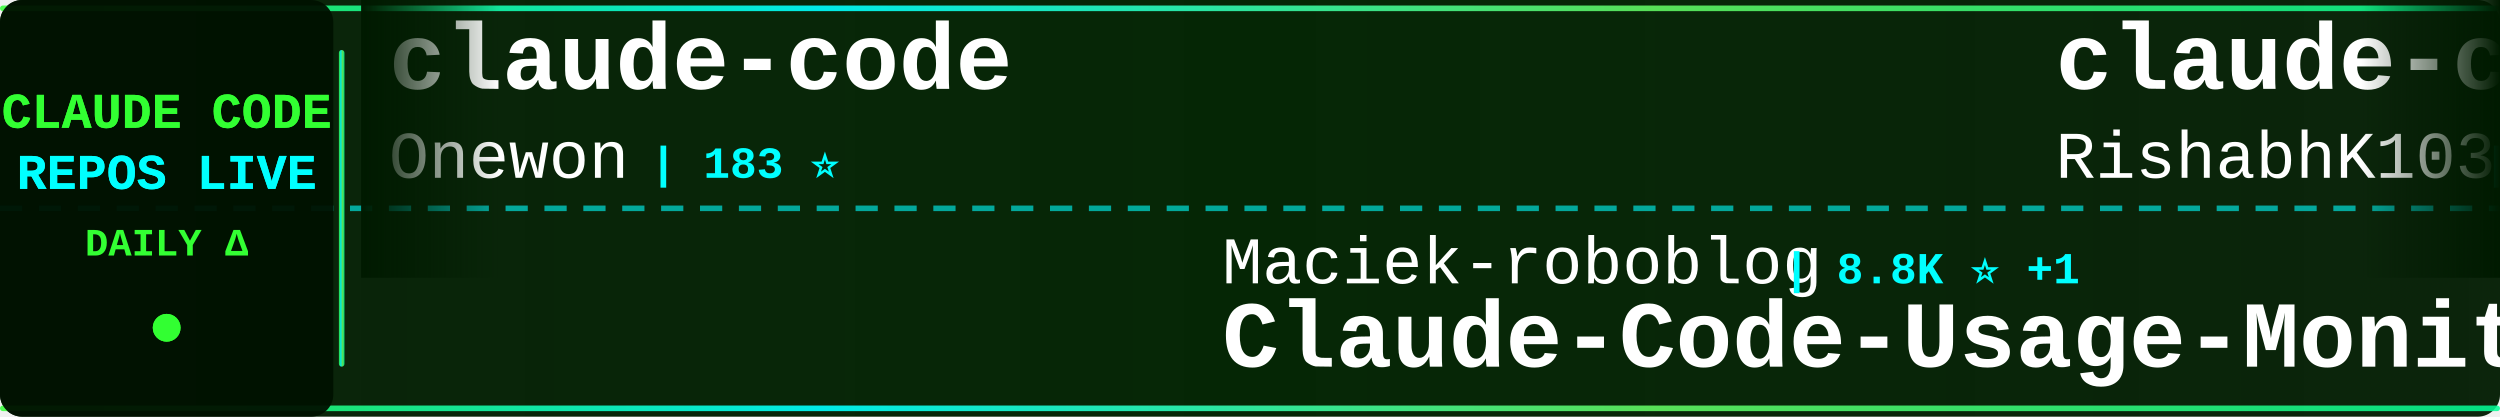
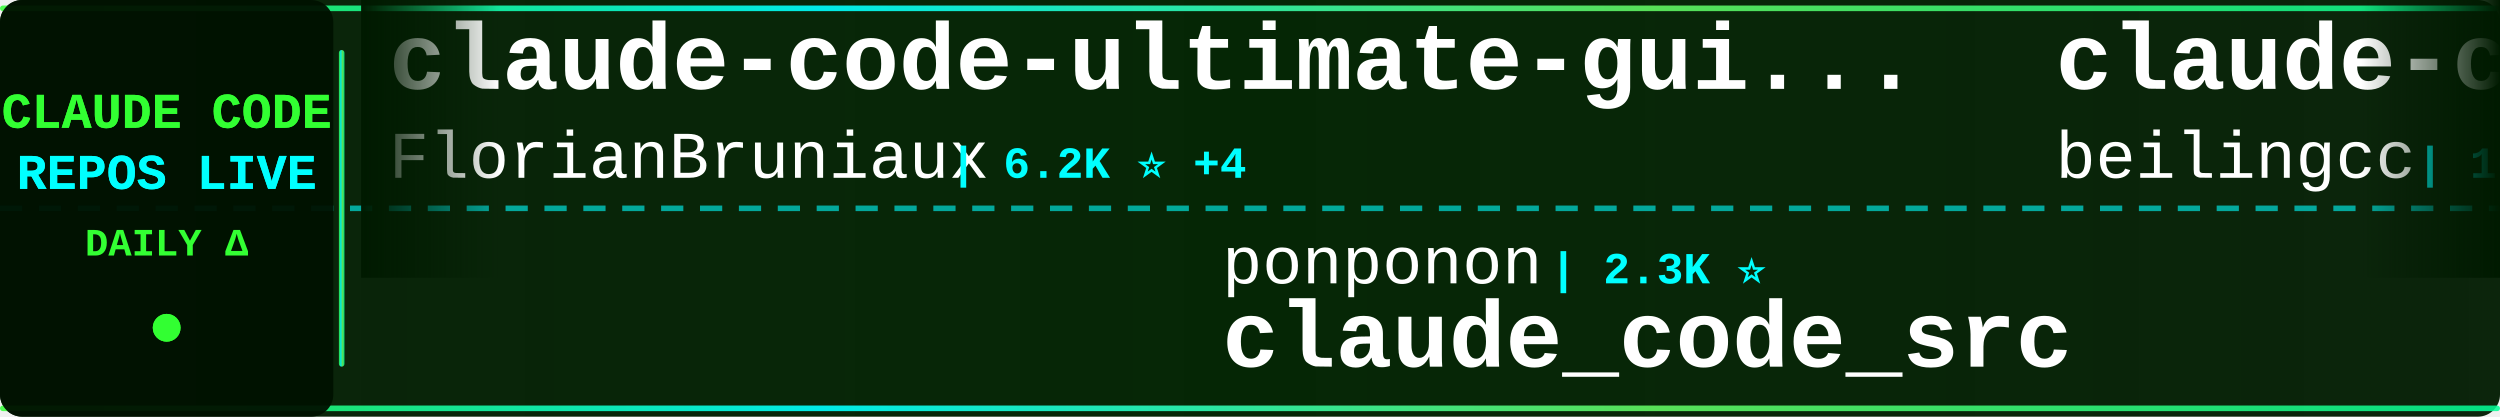
<svg xmlns="http://www.w3.org/2000/svg" width="900" height="150">
  <defs>
    <linearGradient id="tickerBg" x1="0%" y1="0%" x2="100%" y2="0%">
      <stop offset="0%" style="stop-color:#001a00;stop-opacity:0.95" />
      <stop offset="50%" style="stop-color:#002200;stop-opacity:0.98" />
      <stop offset="100%" style="stop-color:#001a00;stop-opacity:0.95" />
    </linearGradient>
    <linearGradient id="borderGrad" x1="0%" y1="0%" x2="100%" y2="0%">
      <stop offset="0%" style="stop-color:#33ff33;stop-opacity:0.85">
        <animate attributeName="stop-opacity" values="0.85;1;0.85" dur="2s" repeatCount="indefinite" />
      </stop>
      <stop offset="33%" style="stop-color:#00ffff;stop-opacity:0.9">
        <animate attributeName="stop-opacity" values="0.9;1;0.9" dur="2.2s" repeatCount="indefinite" />
      </stop>
      <stop offset="66%" style="stop-color:#66ff66;stop-opacity:0.85">
        <animate attributeName="stop-opacity" values="0.85;1;0.85" dur="1.8s" repeatCount="indefinite" />
      </stop>
      <stop offset="100%" style="stop-color:#00ff99;stop-opacity:0.85">
        <animate attributeName="stop-opacity" values="0.85;1;0.85" dur="2s" repeatCount="indefinite" />
      </stop>
    </linearGradient>
    <filter id="textGlow">
      <feGaussianBlur stdDeviation="0.1" result="coloredBlur" />
      <feMerge>
        <feMergeNode in="coloredBlur" />
        <feMergeNode in="SourceGraphic" />
      </feMerge>
    </filter>
    <filter id="metricGlow">
      <feGaussianBlur stdDeviation="0.2" result="coloredBlur" />
      <feMerge>
        <feMergeNode in="coloredBlur" />
        <feMergeNode in="SourceGraphic" />
      </feMerge>
    </filter>
    <linearGradient id="leftFade" x1="0%" y1="0%" x2="100%" y2="0%">
      <stop offset="0%" style="stop-color:#001a00;stop-opacity:1" />
      <stop offset="100%" style="stop-color:#001a00;stop-opacity:0" />
    </linearGradient>
    <linearGradient id="rightFade" x1="0%" y1="0%" x2="100%" y2="0%">
      <stop offset="0%" style="stop-color:#001a00;stop-opacity:0" />
      <stop offset="100%" style="stop-color:#001a00;stop-opacity:1" />
    </linearGradient>
  </defs>
  <rect width="900" height="150" fill="url(#tickerBg)" rx="8" />
  <rect x="0" y="2" width="900" height="2" fill="url(#borderGrad)" rx="1" />
  <rect x="0" y="146" width="900" height="2" fill="url(#borderGrad)" rx="1" />
  <line x1="0" y1="75" x2="900" y2="75" stroke="#00ffff" stroke-width="2" stroke-dasharray="8 6" opacity="0.6" />
  <rect x="0" y="0" width="120" height="150" fill="#001100" opacity="0.95" rx="8" />
  <text x="60" y="46" font-family="'Courier New', monospace" font-size="18" font-weight="bold" fill="#33ff33" text-anchor="middle" filter="url(#textGlow)">
    CLAUDE CODE
  </text>
  <text x="60" y="68" font-family="'Courier New', monospace" font-size="18" font-weight="bold" fill="#00ffff" text-anchor="middle" filter="url(#textGlow)">
    REPOS LIVE
  </text>
  <text x="60" y="92" font-family="'Courier New', monospace" font-size="14" font-weight="bold" fill="#33ff33" text-anchor="middle">
    DAILY Δ
  </text>
  <circle cx="60" cy="118" r="5" fill="#33ff33" filter="url(#metricGlow)">
    <animate attributeName="r" values="4;6;4" dur="1.5s" repeatCount="indefinite" />
    <animate attributeName="opacity" values="0.6;1;0.6" dur="1.5s" repeatCount="indefinite" />
  </circle>
  <rect x="122" y="18" width="2" height="114" fill="url(#borderGrad)" rx="1" />
  <clipPath id="tickerClip">
    <rect x="130" y="0" width="770" height="150" />
  </clipPath>
  <g clip-path="url(#tickerClip)">
    <g id="tickerItems">
      <animateTransform attributeName="transform" attributeType="XML" type="translate" from="0 0" to="-3000 0" dur="54s" repeatCount="indefinite" />
      <g transform="translate(0, 0)">
-         <text x="140" y="32" font-family="'Courier New', monospace" font-size="34" font-weight="bold" fill="#ffffff">claude-code</text>
-         <text x="140" y="64" font-family="'Courier New', monospace" font-size="24" font-weight="normal" fill="#ffffff" opacity="1.0">Onewon</text>
-         <text x="234" y="64" font-family="'Courier New', monospace" font-size="16" font-weight="bold" fill="#00ffff"> | 183 ⭐</text>
+         <text x="140" y="32" font-family="'Courier New', monospace" font-size="34" font-weight="bold" fill="#ffffff">claude-code-ultimate-gui...</text>
+         <text x="140" y="64" font-family="'Courier New', monospace" font-size="24" font-weight="normal" fill="#ffffff" opacity="1.0">FlorianBruniaux</text>
+         <text x="342" y="64" font-family="'Courier New', monospace" font-size="16" font-weight="bold" fill="#00ffff"> | 6.2K ⭐ +4</text>
      </g>
      <g transform="translate(300, 0)">
-         <text x="140" y="102" font-family="'Courier New', monospace" font-size="24" font-weight="normal" fill="#ffffff" opacity="1.0">Maciek-roboblog</text>
-         <text x="342" y="102" font-family="'Courier New', monospace" font-size="16" font-weight="bold" fill="#00ffff"> | 8.8K ⭐ +1</text>
-         <text x="140" y="132" font-family="'Courier New', monospace" font-size="34" font-weight="bold" fill="#ffffff">Claude-Code-Usage-Monito...</text>
+         <text x="140" y="102" font-family="'Courier New', monospace" font-size="24" font-weight="normal" fill="#ffffff" opacity="1.0">ponponon</text>
+         <text x="258" y="102" font-family="'Courier New', monospace" font-size="16" font-weight="bold" fill="#00ffff"> | 2.3K ⭐</text>
+         <text x="140" y="132" font-family="'Courier New', monospace" font-size="34" font-weight="bold" fill="#ffffff">claude_code_src</text>
      </g>
      <g transform="translate(600, 0)">
        <text x="140" y="32" font-family="'Courier New', monospace" font-size="34" font-weight="bold" fill="#ffffff">claude-code</text>
-         <text x="140" y="64" font-family="'Courier New', monospace" font-size="24" font-weight="normal" fill="#ffffff" opacity="1.0">RishabhK103</text>
-         <text x="294" y="64" font-family="'Courier New', monospace" font-size="16" font-weight="bold" fill="#00ffff"> | 110 ⭐</text>
+         <text x="140" y="64" font-family="'Courier New', monospace" font-size="24" font-weight="normal" fill="#ffffff" opacity="1.0">beilingcc</text>
+         <text x="270" y="64" font-family="'Courier New', monospace" font-size="16" font-weight="bold" fill="#00ffff"> | 100 ⭐</text>
      </g>
      <g transform="translate(900, 0)">
-         <text x="140" y="102" font-family="'Courier New', monospace" font-size="24" font-weight="normal" fill="#ffffff" opacity="1.0">techjarves</text>
-         <text x="282" y="102" font-family="'Courier New', monospace" font-size="16" font-weight="bold" fill="#00ffff"> | 1.6K ⭐</text>
-         <text x="140" y="132" font-family="'Courier New', monospace" font-size="34" font-weight="bold" fill="#ffffff">ClaudeCode-Portable</text>
+         <text x="140" y="102" font-family="'Courier New', monospace" font-size="24" font-weight="normal" fill="#ffffff" opacity="1.0">luyao618</text>
+         <text x="258" y="102" font-family="'Courier New', monospace" font-size="16" font-weight="bold" fill="#00ffff"> | 1.7K ⭐</text>
+         <text x="140" y="132" font-family="'Courier New', monospace" font-size="34" font-weight="bold" fill="#ffffff">Claude-Code-Source-Study</text>
      </g>
      <g transform="translate(1200, 0)">
-         <text x="140" y="32" font-family="'Courier New', monospace" font-size="34" font-weight="bold" fill="#ffffff">claude-code-reverse</text>
-         <text x="140" y="64" font-family="'Courier New', monospace" font-size="24" font-weight="normal" fill="#ffffff" opacity="1.0">Yuyz0112</text>
-         <text x="258" y="64" font-family="'Courier New', monospace" font-size="16" font-weight="bold" fill="#00ffff"> | 2.4K ⭐</text>
+         <text x="140" y="32" font-family="'Courier New', monospace" font-size="34" font-weight="bold" fill="#ffffff">sc-claude-code-files</text>
+         <text x="140" y="64" font-family="'Courier New', monospace" font-size="24" font-weight="normal" fill="#ffffff" opacity="1.0">https-deeplearning-ai</text>
+         <text x="414" y="64" font-family="'Courier New', monospace" font-size="16" font-weight="bold" fill="#00ffff"> | 558 ⭐</text>
      </g>
      <g transform="translate(1500, 0)">
-         <text x="140" y="102" font-family="'Courier New', monospace" font-size="24" font-weight="normal" fill="#ffffff" opacity="1.0">pengchengneo</text>
-         <text x="306" y="102" font-family="'Courier New', monospace" font-size="16" font-weight="bold" fill="#00ffff"> | 1.8K ⭐ -1</text>
-         <text x="140" y="132" font-family="'Courier New', monospace" font-size="34" font-weight="bold" fill="#ffffff">Claude-Code</text>
+         <text x="140" y="102" font-family="'Courier New', monospace" font-size="24" font-weight="normal" fill="#ffffff" opacity="1.0">alex000kim</text>
+         <text x="282" y="102" font-family="'Courier New', monospace" font-size="16" font-weight="bold" fill="#00ffff"> | 237 ⭐</text>
+         <text x="140" y="132" font-family="'Courier New', monospace" font-size="34" font-weight="bold" fill="#ffffff">claude-code</text>
      </g>
      <g transform="translate(1800, 0)">
-         <text x="140" y="32" font-family="'Courier New', monospace" font-size="34" font-weight="bold" fill="#ffffff">ClaudeCodeAgents</text>
-         <text x="140" y="64" font-family="'Courier New', monospace" font-size="24" font-weight="normal" fill="#ffffff" opacity="1.0">darcyegb</text>
-         <text x="258" y="64" font-family="'Courier New', monospace" font-size="16" font-weight="bold" fill="#00ffff"> | 780 ⭐</text>
+         <text x="140" y="32" font-family="'Courier New', monospace" font-size="34" font-weight="bold" fill="#ffffff">my-claude-code-setup</text>
+         <text x="140" y="64" font-family="'Courier New', monospace" font-size="24" font-weight="normal" fill="#ffffff" opacity="1.0">centminmod</text>
+         <text x="282" y="64" font-family="'Courier New', monospace" font-size="16" font-weight="bold" fill="#00ffff"> | 2.7K ⭐</text>
      </g>
      <g transform="translate(2100, 0)">
-         <text x="140" y="102" font-family="'Courier New', monospace" font-size="24" font-weight="normal" fill="#ffffff" opacity="1.0">anthropics</text>
-         <text x="282" y="102" font-family="'Courier New', monospace" font-size="16" font-weight="bold" fill="#00ffff"> | 153.3K ⭐ +30</text>
+         <text x="140" y="102" font-family="'Courier New', monospace" font-size="24" font-weight="normal" fill="#ffffff" opacity="1.0">disler</text>
+         <text x="234" y="102" font-family="'Courier New', monospace" font-size="16" font-weight="bold" fill="#00ffff"> | 1.7K ⭐ -1</text>
+         <text x="140" y="132" font-family="'Courier New', monospace" font-size="34" font-weight="bold" fill="#ffffff">pi-vs-claude-code</text>
+       </g>
+       <g transform="translate(2400, 0)">
+         <text x="140" y="32" font-family="'Courier New', monospace" font-size="34" font-weight="bold" fill="#ffffff">learn-claude-code</text>
+         <text x="140" y="64" font-family="'Courier New', monospace" font-size="24" font-weight="normal" fill="#ffffff" opacity="1.0">shareAI-lab</text>
+         <text x="294" y="64" font-family="'Courier New', monospace" font-size="16" font-weight="bold" fill="#00ffff"> | 79.2K ⭐ +15</text>
+       </g>
+       <g transform="translate(2700, 0)">
+         <text x="140" y="102" font-family="'Courier New', monospace" font-size="24" font-weight="normal" fill="#ffffff" opacity="1.0">codeaashu</text>
+         <text x="270" y="102" font-family="'Courier New', monospace" font-size="16" font-weight="bold" fill="#00ffff"> | 3.4K ⭐</text>
        <text x="140" y="132" font-family="'Courier New', monospace" font-size="34" font-weight="bold" fill="#ffffff">claude-code</text>
      </g>
-       <g transform="translate(2400, 0)">
-         <text x="140" y="32" font-family="'Courier New', monospace" font-size="34" font-weight="bold" fill="#ffffff">Claude-Code</text>
-         <text x="140" y="64" font-family="'Courier New', monospace" font-size="24" font-weight="normal" fill="#ffffff" opacity="1.0">OrcaWhisper</text>
-         <text x="294" y="64" font-family="'Courier New', monospace" font-size="16" font-weight="bold" fill="#00ffff"> | 106 ⭐</text>
-       </g>
-       <g transform="translate(2700, 0)">
-         <text x="140" y="102" font-family="'Courier New', monospace" font-size="24" font-weight="normal" fill="#ffffff" opacity="1.0">KPR111</text>
-         <text x="234" y="102" font-family="'Courier New', monospace" font-size="16" font-weight="bold" fill="#00ffff"> | 18 ⭐</text>
-         <text x="140" y="132" font-family="'Courier New', monospace" font-size="34" font-weight="bold" fill="#ffffff">Claude-Code</text>
-       </g>
      <g transform="translate(3000, 0)">
-         <text x="140" y="32" font-family="'Courier New', monospace" font-size="34" font-weight="bold" fill="#ffffff">claude-code</text>
-         <text x="140" y="64" font-family="'Courier New', monospace" font-size="24" font-weight="normal" fill="#ffffff" opacity="1.0">Onewon</text>
-         <text x="234" y="64" font-family="'Courier New', monospace" font-size="16" font-weight="bold" fill="#00ffff"> | 183 ⭐</text>
+         <text x="140" y="32" font-family="'Courier New', monospace" font-size="34" font-weight="bold" fill="#ffffff">claude-code-ultimate-gui...</text>
+         <text x="140" y="64" font-family="'Courier New', monospace" font-size="24" font-weight="normal" fill="#ffffff" opacity="1.0">FlorianBruniaux</text>
+         <text x="342" y="64" font-family="'Courier New', monospace" font-size="16" font-weight="bold" fill="#00ffff"> | 6.2K ⭐ +4</text>
      </g>
      <g transform="translate(3300, 0)">
-         <text x="140" y="102" font-family="'Courier New', monospace" font-size="24" font-weight="normal" fill="#ffffff" opacity="1.0">Maciek-roboblog</text>
-         <text x="342" y="102" font-family="'Courier New', monospace" font-size="16" font-weight="bold" fill="#00ffff"> | 8.8K ⭐ +1</text>
-         <text x="140" y="132" font-family="'Courier New', monospace" font-size="34" font-weight="bold" fill="#ffffff">Claude-Code-Usage-Monito...</text>
+         <text x="140" y="102" font-family="'Courier New', monospace" font-size="24" font-weight="normal" fill="#ffffff" opacity="1.0">ponponon</text>
+         <text x="258" y="102" font-family="'Courier New', monospace" font-size="16" font-weight="bold" fill="#00ffff"> | 2.3K ⭐</text>
+         <text x="140" y="132" font-family="'Courier New', monospace" font-size="34" font-weight="bold" fill="#ffffff">claude_code_src</text>
      </g>
      <g transform="translate(3600, 0)">
        <text x="140" y="32" font-family="'Courier New', monospace" font-size="34" font-weight="bold" fill="#ffffff">claude-code</text>
-         <text x="140" y="64" font-family="'Courier New', monospace" font-size="24" font-weight="normal" fill="#ffffff" opacity="1.0">RishabhK103</text>
-         <text x="294" y="64" font-family="'Courier New', monospace" font-size="16" font-weight="bold" fill="#00ffff"> | 110 ⭐</text>
+         <text x="140" y="64" font-family="'Courier New', monospace" font-size="24" font-weight="normal" fill="#ffffff" opacity="1.0">beilingcc</text>
+         <text x="270" y="64" font-family="'Courier New', monospace" font-size="16" font-weight="bold" fill="#00ffff"> | 100 ⭐</text>
      </g>
      <g transform="translate(3900, 0)">
-         <text x="140" y="102" font-family="'Courier New', monospace" font-size="24" font-weight="normal" fill="#ffffff" opacity="1.0">techjarves</text>
-         <text x="282" y="102" font-family="'Courier New', monospace" font-size="16" font-weight="bold" fill="#00ffff"> | 1.6K ⭐</text>
-         <text x="140" y="132" font-family="'Courier New', monospace" font-size="34" font-weight="bold" fill="#ffffff">ClaudeCode-Portable</text>
+         <text x="140" y="102" font-family="'Courier New', monospace" font-size="24" font-weight="normal" fill="#ffffff" opacity="1.0">luyao618</text>
+         <text x="258" y="102" font-family="'Courier New', monospace" font-size="16" font-weight="bold" fill="#00ffff"> | 1.7K ⭐</text>
+         <text x="140" y="132" font-family="'Courier New', monospace" font-size="34" font-weight="bold" fill="#ffffff">Claude-Code-Source-Study</text>
      </g>
    </g>
  </g>
  <rect x="130" y="0" width="50" height="100" fill="url(#leftFade)" />
  <rect x="850" y="0" width="50" height="100" fill="url(#rightFade)" />
</svg>
